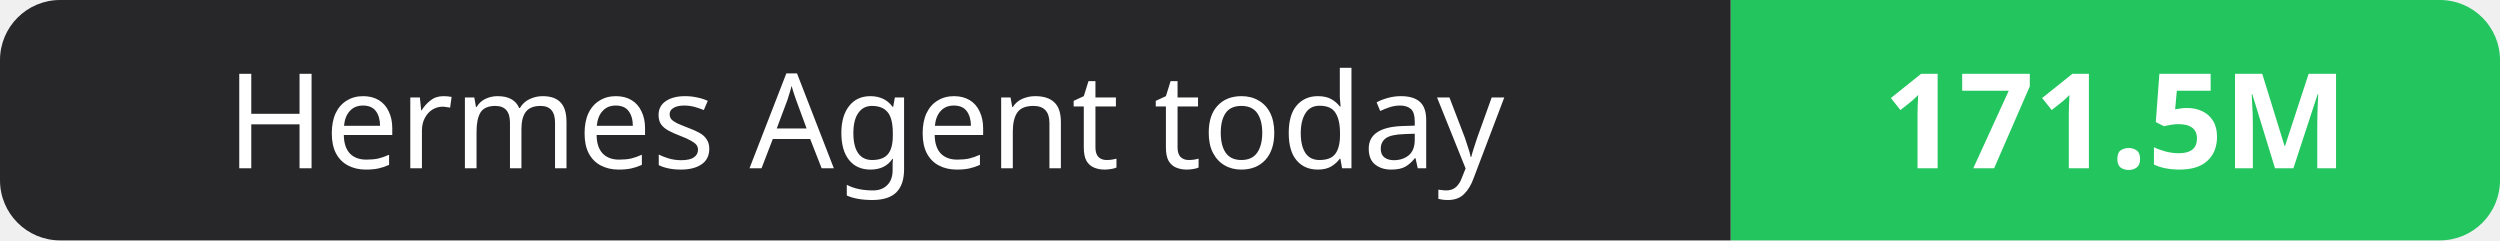
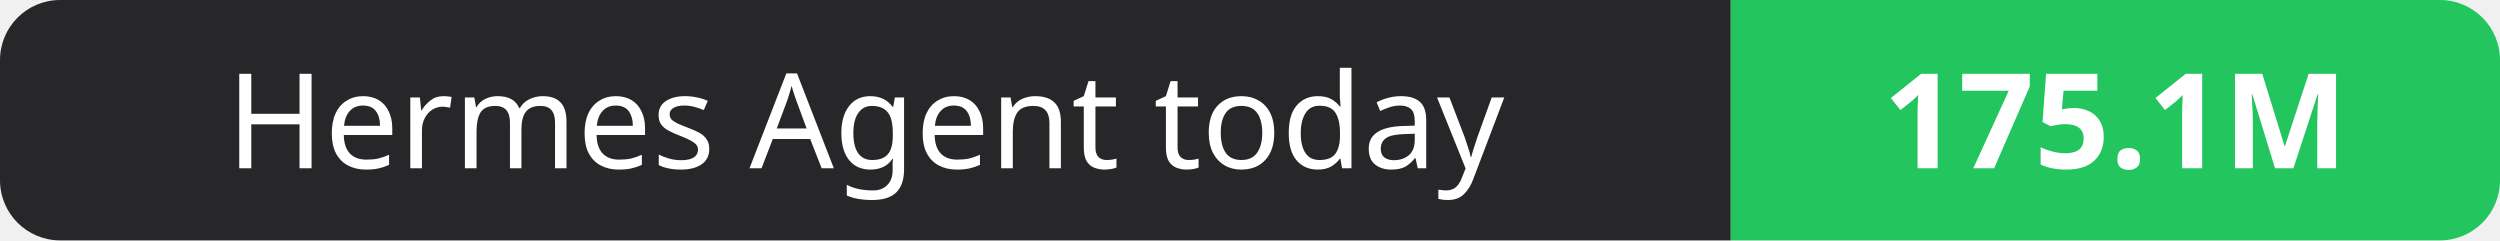
- <svg xmlns="http://www.w3.org/2000/svg" width="208" height="20" role="img" aria-label="Hermes Agent today: 171.5M">
+ <svg xmlns="http://www.w3.org/2000/svg" width="208" height="20" role="img" aria-label="Hermes Agent today: 175.1M">
  <clipPath id="r">
    <rect width="208" height="20" rx="5" fill="#fff" />
  </clipPath>
  <g clip-path="url(#r)">
    <rect width="144" height="20" fill="#27272a" />
    <rect x="144" width="64" height="20" fill="#22c55e" />
  </g>
  <g fill="#fff" text-anchor="middle" font-family="Verdana,Geneva,sans-serif" font-size="11">
    <text x="72.0" y="14">Hermes Agent today</text>
-     <text x="176.0" y="14" font-weight="700">171.5M</text>
+     <text x="176.0" y="14" font-weight="700">175.1M</text>
  </g>
</svg>
